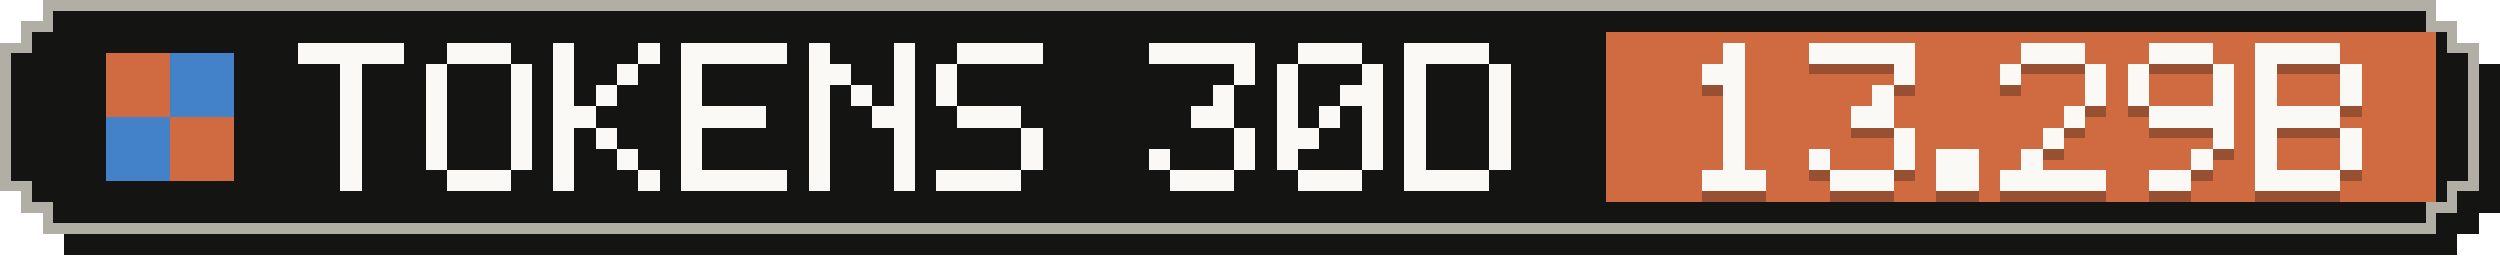
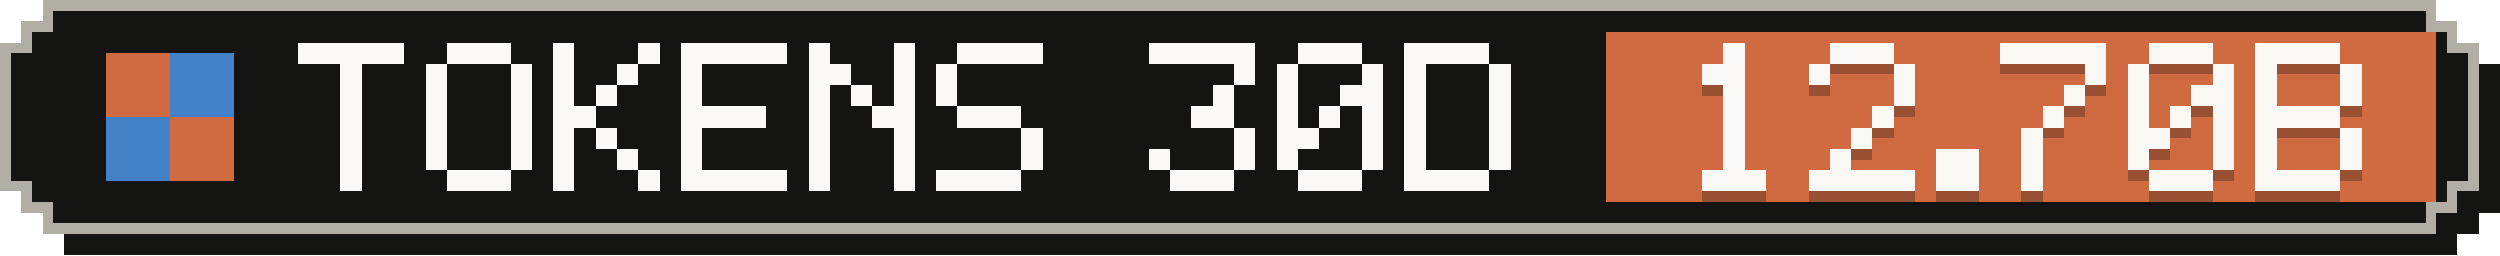
- <svg xmlns="http://www.w3.org/2000/svg" width="235" height="24" viewBox="0 0 235 24" role="img" aria-label="Tokens, last 30 days: 13.29B">
+ <svg xmlns="http://www.w3.org/2000/svg" width="235" height="24" viewBox="0 0 235 24" role="img" aria-label="Tokens, last 30 days: 12.70B">
  <g shape-rendering="crispEdges">
    <path fill="#141413" d="M6,2 H231 V4 H233 V6 H235 V20 H233 V22 H231 V24 H6 V22 H4 V20 H2 V6 H4 V4 H6 Z" />
    <path fill="#b0aea5" d="M4,0 H229 V2 H231 V4 H233 V18 H231 V20 H229 V22 H4 V20 H2 V18 H0 V4 H2 V2 H4 Z" />
    <path fill="#141413" d="M5,1 H228 V3 H230 V5 H232 V17 H230 V19 H228 V21 H5 V19 H3 V17 H1 V5 H3 V3 H5 Z" />
    <rect fill="#d06a41" x="151" y="3" width="78" height="16" />
    <g fill="#d06a41">
      <rect x="10" y="5" width="6" height="6" />
      <rect x="16" y="11" width="6" height="6" />
    </g>
    <g fill="#4382c9">
      <rect x="16" y="5" width="6" height="6" />
      <rect x="10" y="11" width="6" height="6" />
    </g>
    <g fill="#faf9f5">
      <rect x="28" y="4" width="10" height="2" />
      <rect x="32" y="6" width="2" height="2" />
      <rect x="32" y="8" width="2" height="2" />
      <rect x="32" y="10" width="2" height="2" />
      <rect x="32" y="12" width="2" height="2" />
      <rect x="32" y="14" width="2" height="2" />
      <rect x="32" y="16" width="2" height="2" />
      <rect x="42" y="4" width="6" height="2" />
      <rect x="40" y="6" width="2" height="2" />
      <rect x="48" y="6" width="2" height="2" />
      <rect x="40" y="8" width="2" height="2" />
      <rect x="48" y="8" width="2" height="2" />
      <rect x="40" y="10" width="2" height="2" />
      <rect x="48" y="10" width="2" height="2" />
      <rect x="40" y="12" width="2" height="2" />
      <rect x="48" y="12" width="2" height="2" />
      <rect x="40" y="14" width="2" height="2" />
      <rect x="48" y="14" width="2" height="2" />
      <rect x="42" y="16" width="6" height="2" />
      <rect x="52" y="4" width="2" height="2" />
      <rect x="60" y="4" width="2" height="2" />
      <rect x="52" y="6" width="2" height="2" />
      <rect x="58" y="6" width="2" height="2" />
      <rect x="52" y="8" width="2" height="2" />
      <rect x="56" y="8" width="2" height="2" />
      <rect x="52" y="10" width="4" height="2" />
      <rect x="52" y="12" width="2" height="2" />
      <rect x="56" y="12" width="2" height="2" />
      <rect x="52" y="14" width="2" height="2" />
      <rect x="58" y="14" width="2" height="2" />
      <rect x="52" y="16" width="2" height="2" />
      <rect x="60" y="16" width="2" height="2" />
      <rect x="64" y="4" width="10" height="2" />
      <rect x="64" y="6" width="2" height="2" />
      <rect x="64" y="8" width="2" height="2" />
      <rect x="64" y="10" width="8" height="2" />
      <rect x="64" y="12" width="2" height="2" />
      <rect x="64" y="14" width="2" height="2" />
      <rect x="64" y="16" width="10" height="2" />
      <rect x="76" y="4" width="2" height="2" />
      <rect x="84" y="4" width="2" height="2" />
      <rect x="76" y="6" width="4" height="2" />
      <rect x="84" y="6" width="2" height="2" />
      <rect x="76" y="8" width="2" height="2" />
      <rect x="80" y="8" width="2" height="2" />
      <rect x="84" y="8" width="2" height="2" />
      <rect x="76" y="10" width="2" height="2" />
      <rect x="82" y="10" width="4" height="2" />
      <rect x="76" y="12" width="2" height="2" />
      <rect x="84" y="12" width="2" height="2" />
      <rect x="76" y="14" width="2" height="2" />
      <rect x="84" y="14" width="2" height="2" />
      <rect x="76" y="16" width="2" height="2" />
      <rect x="84" y="16" width="2" height="2" />
      <rect x="90" y="4" width="8" height="2" />
      <rect x="88" y="6" width="2" height="2" />
      <rect x="88" y="8" width="2" height="2" />
      <rect x="90" y="10" width="6" height="2" />
      <rect x="96" y="12" width="2" height="2" />
      <rect x="96" y="14" width="2" height="2" />
      <rect x="88" y="16" width="8" height="2" />
      <rect x="108" y="4" width="10" height="2" />
      <rect x="116" y="6" width="2" height="2" />
      <rect x="114" y="8" width="2" height="2" />
      <rect x="112" y="10" width="4" height="2" />
      <rect x="116" y="12" width="2" height="2" />
      <rect x="108" y="14" width="2" height="2" />
      <rect x="116" y="14" width="2" height="2" />
      <rect x="110" y="16" width="6" height="2" />
      <rect x="122" y="4" width="6" height="2" />
      <rect x="120" y="6" width="2" height="2" />
      <rect x="128" y="6" width="2" height="2" />
      <rect x="120" y="8" width="2" height="2" />
      <rect x="126" y="8" width="4" height="2" />
      <rect x="120" y="10" width="2" height="2" />
      <rect x="124" y="10" width="2" height="2" />
      <rect x="128" y="10" width="2" height="2" />
      <rect x="120" y="12" width="4" height="2" />
      <rect x="128" y="12" width="2" height="2" />
      <rect x="120" y="14" width="2" height="2" />
      <rect x="128" y="14" width="2" height="2" />
      <rect x="122" y="16" width="6" height="2" />
      <rect x="132" y="4" width="8" height="2" />
      <rect x="132" y="6" width="2" height="2" />
      <rect x="140" y="6" width="2" height="2" />
      <rect x="132" y="8" width="2" height="2" />
      <rect x="140" y="8" width="2" height="2" />
      <rect x="132" y="10" width="2" height="2" />
      <rect x="140" y="10" width="2" height="2" />
      <rect x="132" y="12" width="2" height="2" />
      <rect x="140" y="12" width="2" height="2" />
      <rect x="132" y="14" width="2" height="2" />
      <rect x="140" y="14" width="2" height="2" />
      <rect x="132" y="16" width="8" height="2" />
    </g>
    <g fill="#141413" fill-opacity=".3">
      <rect x="162" y="5" width="2" height="2" />
      <rect x="160" y="7" width="4" height="2" />
      <rect x="162" y="9" width="2" height="2" />
      <rect x="162" y="11" width="2" height="2" />
      <rect x="162" y="13" width="2" height="2" />
      <rect x="162" y="15" width="2" height="2" />
      <rect x="160" y="17" width="6" height="2" />
-       <rect x="170" y="5" width="10" height="2" />
+       <rect x="172" y="5" width="6" height="2" />
+       <rect x="170" y="7" width="2" height="2" />
      <rect x="178" y="7" width="2" height="2" />
-       <rect x="176" y="9" width="2" height="2" />
-       <rect x="174" y="11" width="4" height="2" />
-       <rect x="178" y="13" width="2" height="2" />
-       <rect x="170" y="15" width="2" height="2" />
-       <rect x="178" y="15" width="2" height="2" />
-       <rect x="172" y="17" width="6" height="2" />
+       <rect x="178" y="9" width="2" height="2" />
+       <rect x="176" y="11" width="2" height="2" />
+       <rect x="174" y="13" width="2" height="2" />
+       <rect x="172" y="15" width="2" height="2" />
+       <rect x="170" y="17" width="10" height="2" />
      <rect x="182" y="15" width="4" height="2" />
      <rect x="182" y="17" width="4" height="2" />
-       <rect x="190" y="5" width="6" height="2" />
-       <rect x="188" y="7" width="2" height="2" />
+       <rect x="188" y="5" width="10" height="2" />
      <rect x="196" y="7" width="2" height="2" />
-       <rect x="196" y="9" width="2" height="2" />
-       <rect x="194" y="11" width="2" height="2" />
-       <rect x="192" y="13" width="2" height="2" />
+       <rect x="194" y="9" width="2" height="2" />
+       <rect x="192" y="11" width="2" height="2" />
+       <rect x="190" y="13" width="2" height="2" />
      <rect x="190" y="15" width="2" height="2" />
-       <rect x="188" y="17" width="10" height="2" />
+       <rect x="190" y="17" width="2" height="2" />
      <rect x="202" y="5" width="6" height="2" />
      <rect x="200" y="7" width="2" height="2" />
      <rect x="208" y="7" width="2" height="2" />
      <rect x="200" y="9" width="2" height="2" />
-       <rect x="208" y="9" width="2" height="2" />
-       <rect x="202" y="11" width="8" height="2" />
+       <rect x="206" y="9" width="4" height="2" />
+       <rect x="200" y="11" width="2" height="2" />
+       <rect x="204" y="11" width="2" height="2" />
+       <rect x="208" y="11" width="2" height="2" />
+       <rect x="200" y="13" width="4" height="2" />
      <rect x="208" y="13" width="2" height="2" />
-       <rect x="206" y="15" width="2" height="2" />
-       <rect x="202" y="17" width="4" height="2" />
+       <rect x="200" y="15" width="2" height="2" />
+       <rect x="208" y="15" width="2" height="2" />
+       <rect x="202" y="17" width="6" height="2" />
      <rect x="212" y="5" width="8" height="2" />
      <rect x="212" y="7" width="2" height="2" />
      <rect x="220" y="7" width="2" height="2" />
      <rect x="212" y="9" width="2" height="2" />
      <rect x="220" y="9" width="2" height="2" />
      <rect x="212" y="11" width="8" height="2" />
      <rect x="212" y="13" width="2" height="2" />
      <rect x="220" y="13" width="2" height="2" />
      <rect x="212" y="15" width="2" height="2" />
      <rect x="220" y="15" width="2" height="2" />
      <rect x="212" y="17" width="8" height="2" />
    </g>
    <g fill="#faf9f5">
      <rect x="162" y="4" width="2" height="2" />
      <rect x="160" y="6" width="4" height="2" />
      <rect x="162" y="8" width="2" height="2" />
      <rect x="162" y="10" width="2" height="2" />
      <rect x="162" y="12" width="2" height="2" />
      <rect x="162" y="14" width="2" height="2" />
      <rect x="160" y="16" width="6" height="2" />
-       <rect x="170" y="4" width="10" height="2" />
+       <rect x="172" y="4" width="6" height="2" />
+       <rect x="170" y="6" width="2" height="2" />
      <rect x="178" y="6" width="2" height="2" />
-       <rect x="176" y="8" width="2" height="2" />
-       <rect x="174" y="10" width="4" height="2" />
-       <rect x="178" y="12" width="2" height="2" />
-       <rect x="170" y="14" width="2" height="2" />
-       <rect x="178" y="14" width="2" height="2" />
-       <rect x="172" y="16" width="6" height="2" />
+       <rect x="178" y="8" width="2" height="2" />
+       <rect x="176" y="10" width="2" height="2" />
+       <rect x="174" y="12" width="2" height="2" />
+       <rect x="172" y="14" width="2" height="2" />
+       <rect x="170" y="16" width="10" height="2" />
      <rect x="182" y="14" width="4" height="2" />
      <rect x="182" y="16" width="4" height="2" />
-       <rect x="190" y="4" width="6" height="2" />
-       <rect x="188" y="6" width="2" height="2" />
+       <rect x="188" y="4" width="10" height="2" />
      <rect x="196" y="6" width="2" height="2" />
-       <rect x="196" y="8" width="2" height="2" />
-       <rect x="194" y="10" width="2" height="2" />
-       <rect x="192" y="12" width="2" height="2" />
+       <rect x="194" y="8" width="2" height="2" />
+       <rect x="192" y="10" width="2" height="2" />
+       <rect x="190" y="12" width="2" height="2" />
      <rect x="190" y="14" width="2" height="2" />
-       <rect x="188" y="16" width="10" height="2" />
+       <rect x="190" y="16" width="2" height="2" />
      <rect x="202" y="4" width="6" height="2" />
      <rect x="200" y="6" width="2" height="2" />
      <rect x="208" y="6" width="2" height="2" />
      <rect x="200" y="8" width="2" height="2" />
-       <rect x="208" y="8" width="2" height="2" />
-       <rect x="202" y="10" width="8" height="2" />
+       <rect x="206" y="8" width="4" height="2" />
+       <rect x="200" y="10" width="2" height="2" />
+       <rect x="204" y="10" width="2" height="2" />
+       <rect x="208" y="10" width="2" height="2" />
+       <rect x="200" y="12" width="4" height="2" />
      <rect x="208" y="12" width="2" height="2" />
-       <rect x="206" y="14" width="2" height="2" />
-       <rect x="202" y="16" width="4" height="2" />
+       <rect x="200" y="14" width="2" height="2" />
+       <rect x="208" y="14" width="2" height="2" />
+       <rect x="202" y="16" width="6" height="2" />
      <rect x="212" y="4" width="8" height="2" />
      <rect x="212" y="6" width="2" height="2" />
      <rect x="220" y="6" width="2" height="2" />
      <rect x="212" y="8" width="2" height="2" />
      <rect x="220" y="8" width="2" height="2" />
      <rect x="212" y="10" width="8" height="2" />
      <rect x="212" y="12" width="2" height="2" />
      <rect x="220" y="12" width="2" height="2" />
      <rect x="212" y="14" width="2" height="2" />
      <rect x="220" y="14" width="2" height="2" />
      <rect x="212" y="16" width="8" height="2" />
    </g>
  </g>
</svg>
